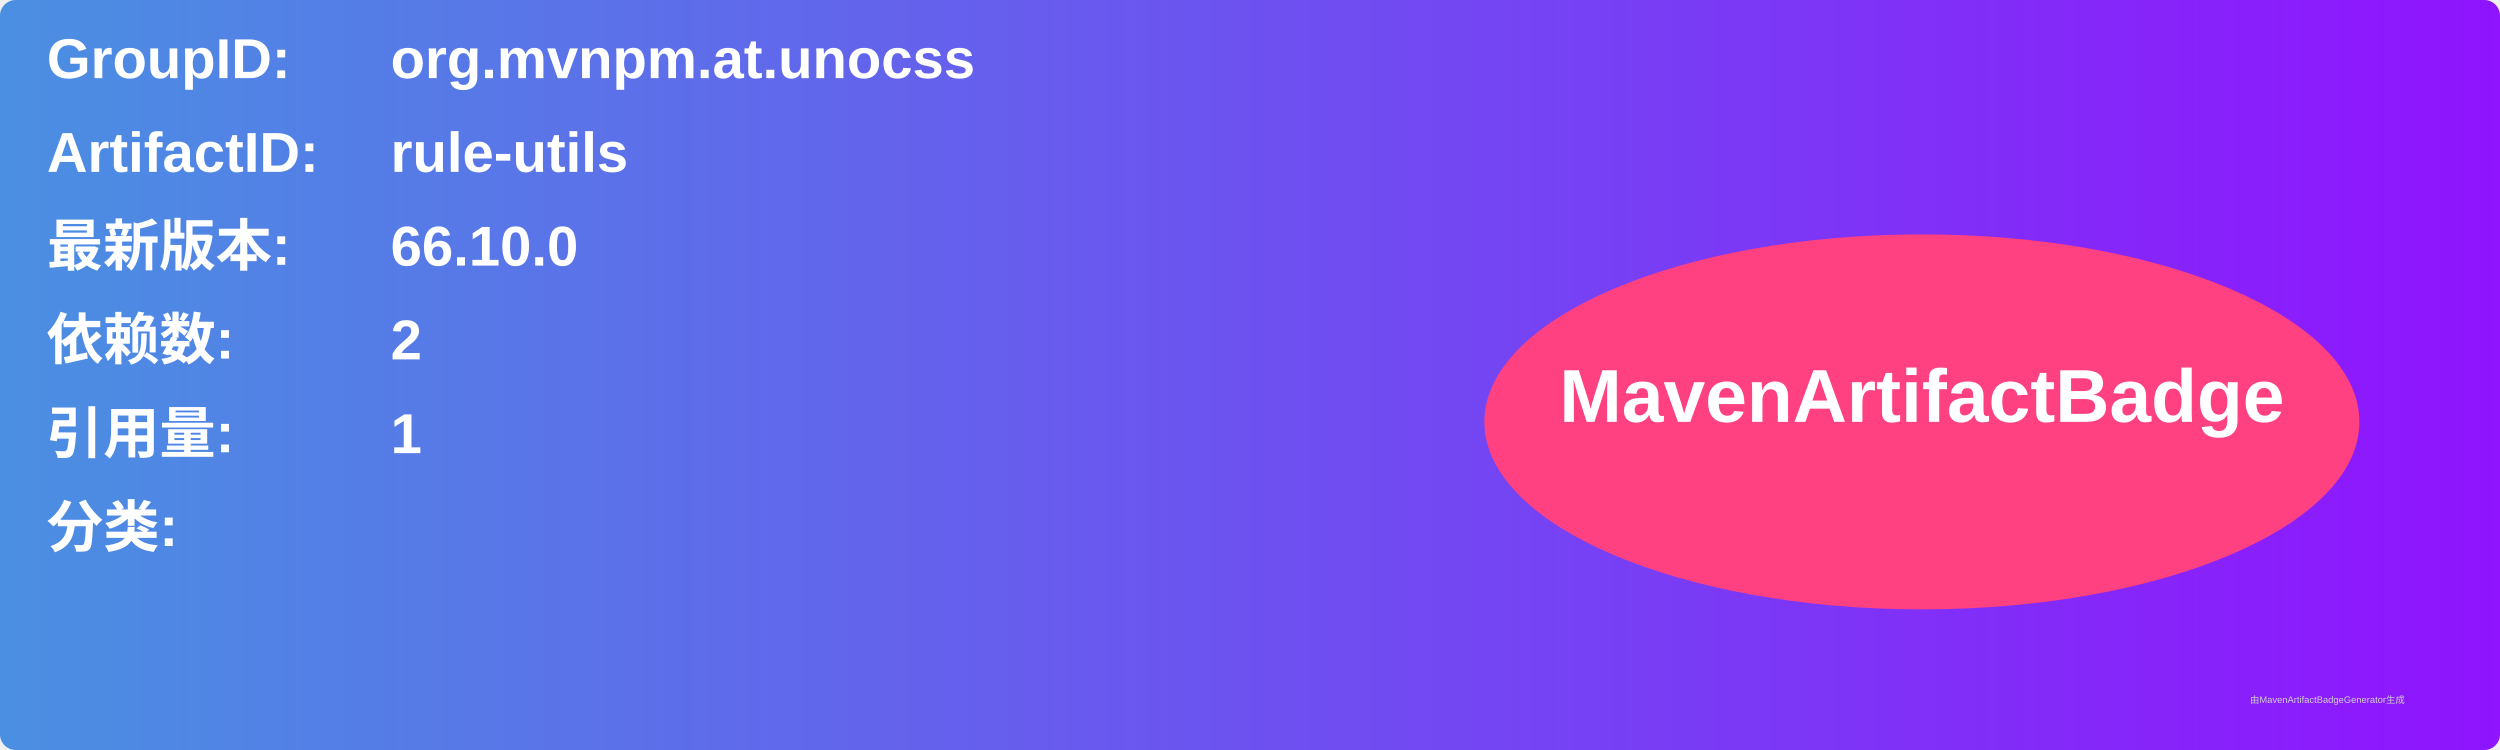
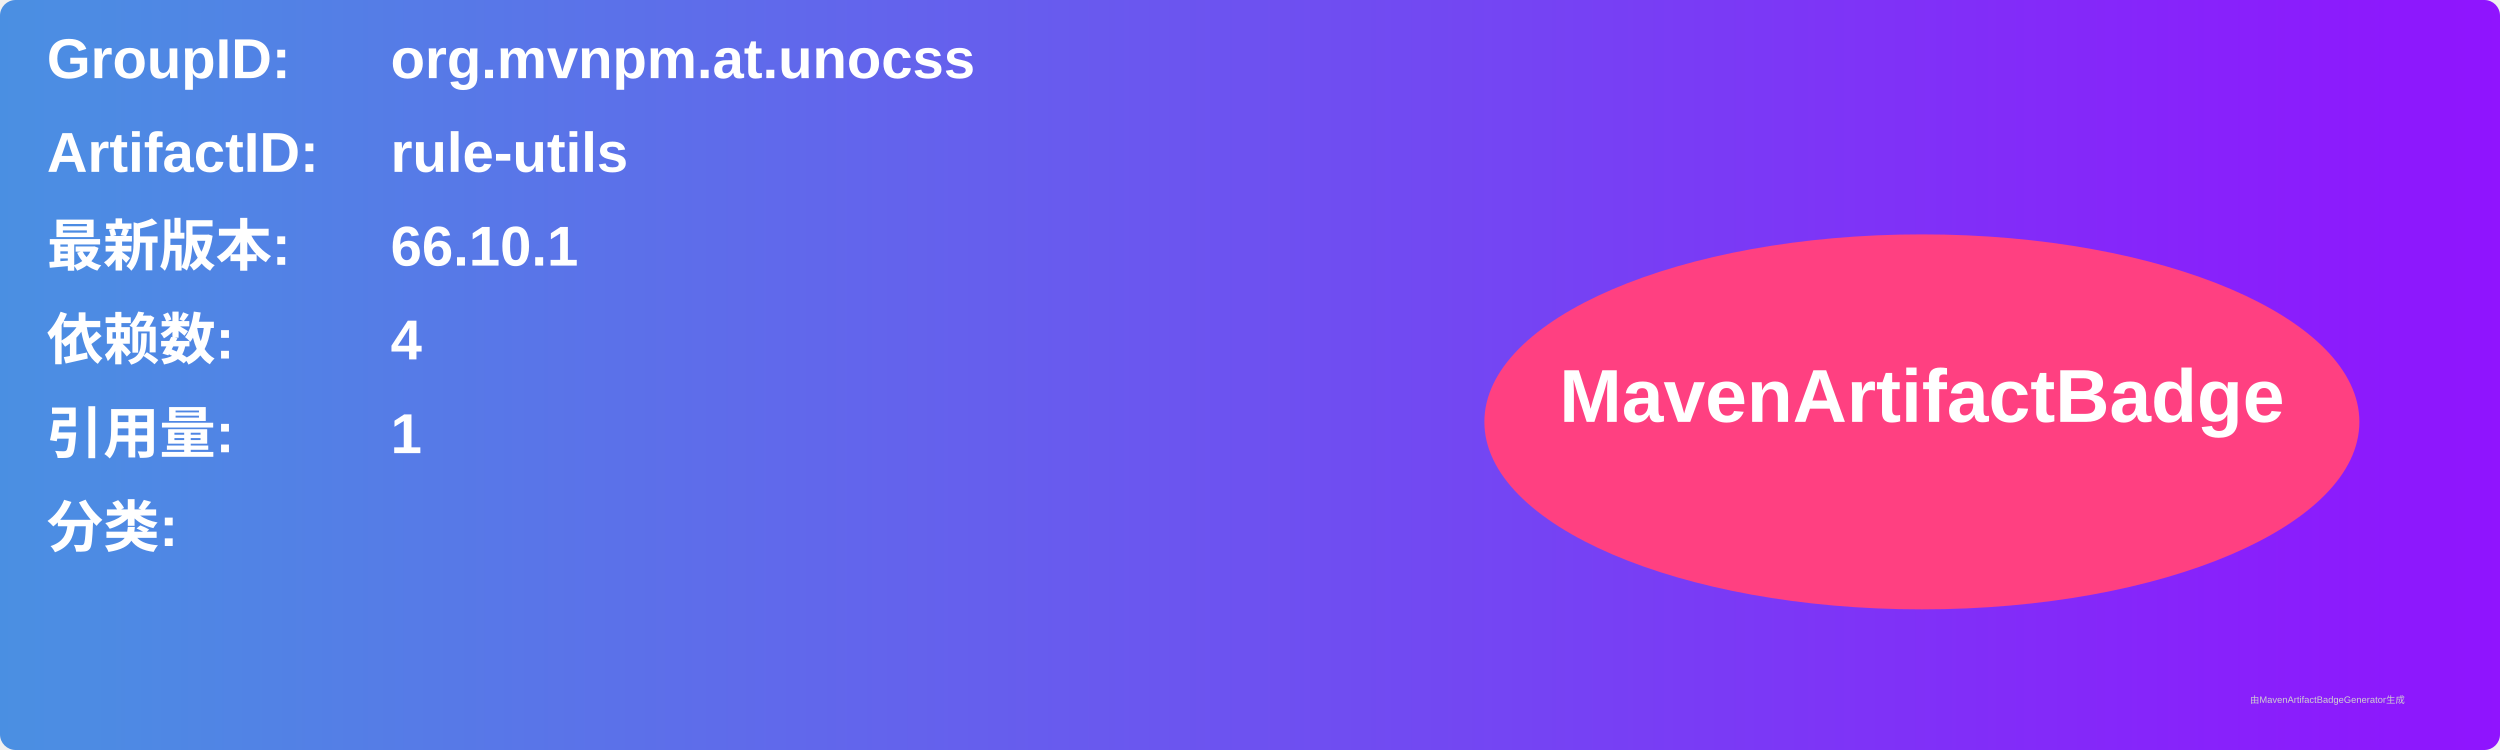
<svg xmlns="http://www.w3.org/2000/svg" width="800" height="240" viewBox="0 0 800 240">
  <linearGradient id="grad" x1="0%" y1="0%" x2="100%" y2="0%">
    <stop offset="0%" stop-color="#4a90e2" />
    <stop offset="100%" stop-color="#9013fe" />
  </linearGradient>
  <rect width="100%" height="100%" rx="5" ry="5" fill="url(#grad)" />
  <g transform="translate(15, 15)">
    <text x="0" y="10" font-family="Arial" font-size="18" fill="white" font-weight="bold" width="260">GroupID:</text>
    <text x="110" y="10" font-family="Arial" font-size="18" fill="white" font-weight="bold" width="460">org.mvnpm.at.unocss</text>
    <text x="0" y="40" font-family="Arial" font-size="18" fill="white" font-weight="bold" width="260">ArtifactID:</text>
    <text x="110" y="40" font-family="Arial" font-size="18" fill="white" font-weight="bold" width="460">rule-utils</text>
    <text x="0" y="70" font-family="Arial" font-size="18" fill="white" font-weight="bold">最新版本:</text>
    <text x="110" y="70" font-family="Arial" font-size="18" fill="white" font-weight="bold">
-       <tspan font-weight="bold">66.10.0</tspan>
+       <tspan font-weight="bold">66.10.1</tspan>
    </text>
    <text x="0" y="100" font-family="Arial" font-size="18" fill="white" font-weight="bold">依赖数: </text>
    <text x="110" y="100" font-family="Arial" font-size="18" fill="white">
-       <tspan font-weight="bold">2</tspan>
+       <tspan font-weight="bold">4</tspan>
    </text>
    <text x="0" y="130" font-family="Arial" font-size="18" fill="white" font-weight="bold">引用量: </text>
    <text x="110" y="130" font-family="Arial" font-size="18" fill="white">
      <tspan font-weight="bold">1</tspan>
    </text>
    <text x="0" y="160" font-family="Arial" font-size="18" fill="white" font-weight="bold">分类:</text>
    <text x="10" y="190" font-family="Arial" font-size="10" fill="white">
      <tspan font-weight="bold" />
    </text>
    <ellipse cx="600" cy="120" rx="140" ry="60" fill="#ff4081" />
    <text x="600" y="120" text-anchor="middle" font-family="Arial" font-size="24" fill="white" font-weight="bold">MavenArtifactBadge</text>
  </g>
  <text x="720" y="225" font-family="Arial" font-size="3" fill="#d0d0d0">由MavenArtifactBadgeGenerator生成</text>
</svg>
